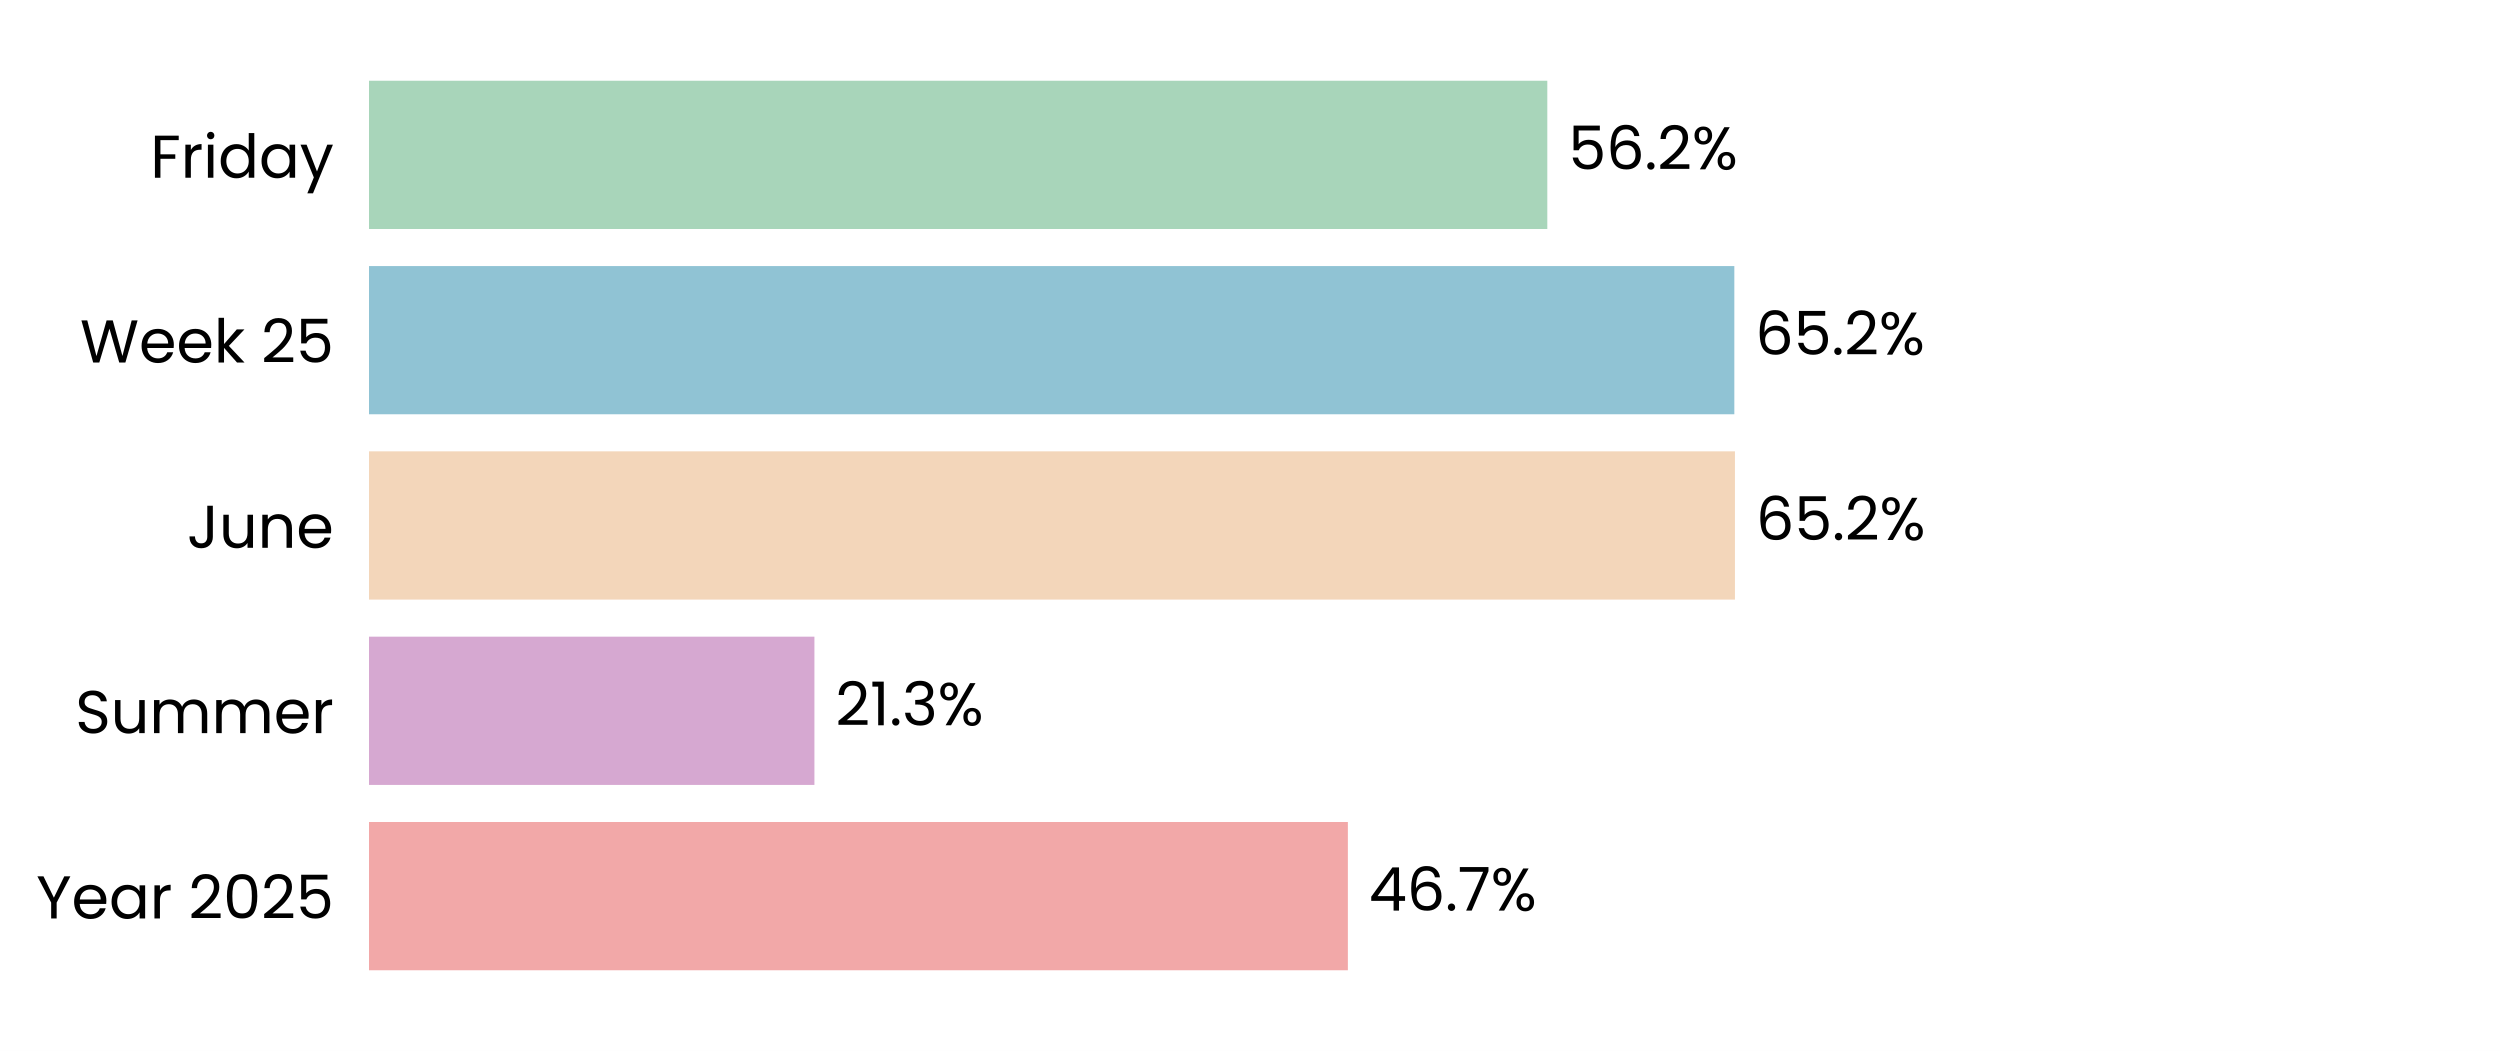
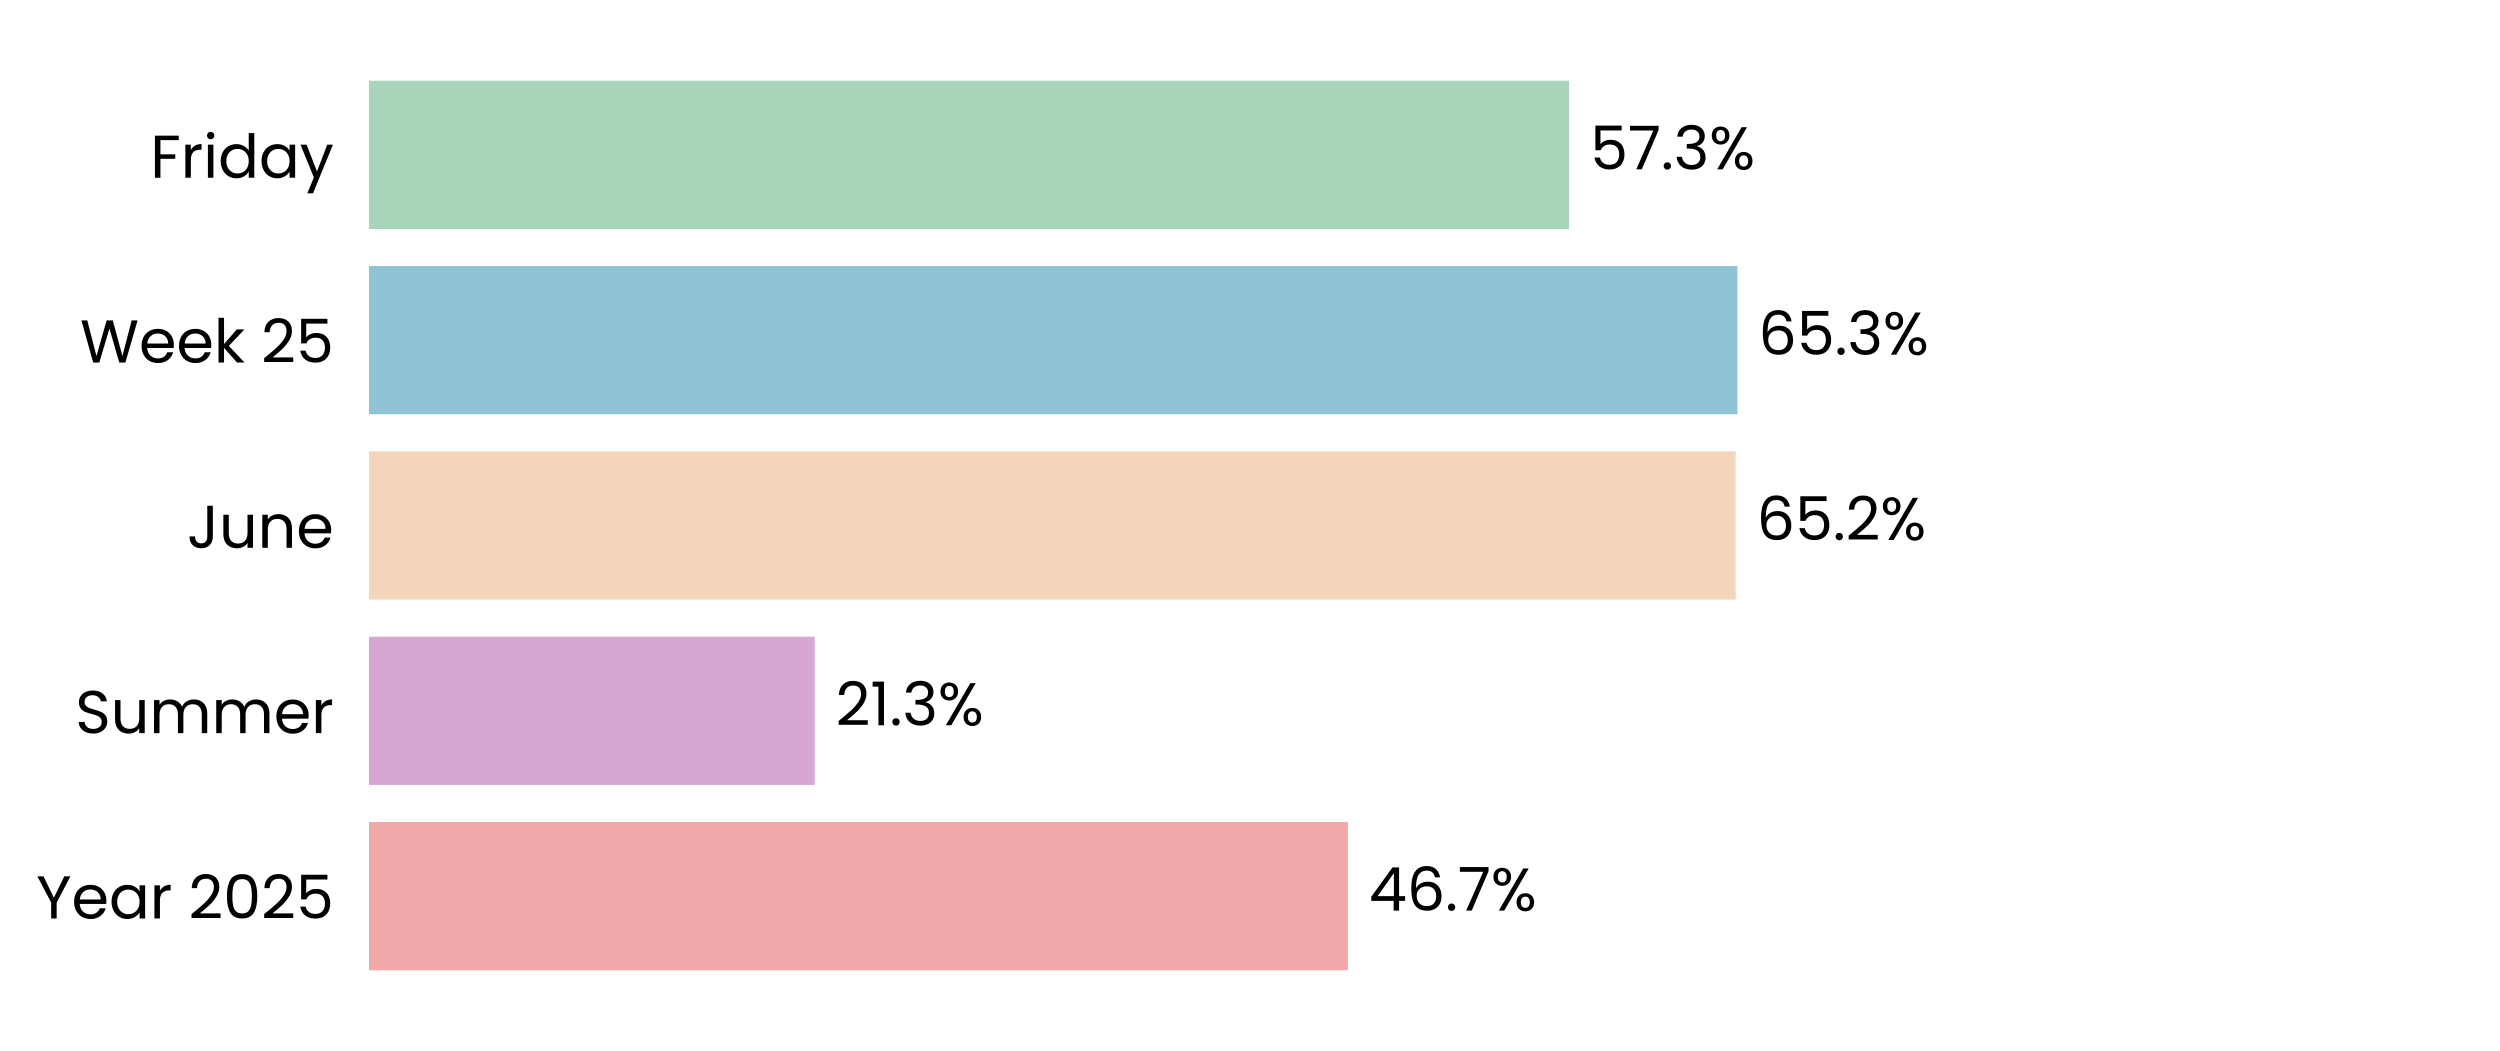
<svg xmlns="http://www.w3.org/2000/svg" xmlns:xlink="http://www.w3.org/1999/xlink" width="496.691pt" height="208.8pt" viewBox="0 0 496.691 208.8" version="1.1">
  <defs>
    <style type="text/css">*{stroke-linejoin: round; stroke-linecap: butt}</style>
  </defs>
  <g id="figure_1">
    <g id="patch_1">
      <path d="M 0 208.8  L 496.691 208.8  L 496.691 0  L 0 0  z " style="fill: #ffffff" />
    </g>
    <g id="axes_1">
      <g id="patch_2">
        <path d="M 73.311 201.6  L 489.491 201.6  L 489.491 7.2  L 73.311 7.2  z " style="fill: #ffffff" />
      </g>
      <g id="patch_3">
-         <path d="M 73.311 192.764  L 267.79 192.764  L 267.79 163.309  L 73.311 163.309  z " clip-path="url(#pae68eb336c)" style="fill: #f2a8a8" />
+         <path d="M 73.311 192.764  L 267.802 192.764  L 267.802 163.309  L 73.311 163.309  z " clip-path="url(#pc2b90311aa)" style="fill: #f2a8a8" />
      </g>
      <g id="patch_4">
-         <path d="M 73.311 155.945  L 161.806 155.945  L 161.806 126.491  L 73.311 126.491  z " clip-path="url(#pae68eb336c)" style="fill: #d6a8d1" />
+         <path d="M 73.311 155.945  L 161.853 155.945  L 161.853 126.491  L 73.311 126.491  z " clip-path="url(#pc2b90311aa)" style="fill: #d6a8d1" />
      </g>
      <g id="patch_5">
-         <path d="M 73.311 119.127  L 344.695 119.127  L 344.695 89.673  L 73.311 89.673  z " clip-path="url(#pae68eb336c)" style="fill: #f3d6ba" />
+         <path d="M 73.311 119.127  L 344.84 119.127  L 344.84 89.673  L 73.311 89.673  z " clip-path="url(#pc2b90311aa)" style="fill: #f3d6ba" />
      </g>
      <g id="patch_6">
-         <path d="M 73.311 82.309  L 344.571 82.309  L 344.571 52.855  L 73.311 52.855  z " clip-path="url(#pae68eb336c)" style="fill: #90c3d4" />
+         <path d="M 73.311 82.309  L 345.191 82.309  L 345.191 52.855  L 73.311 52.855  z " clip-path="url(#pc2b90311aa)" style="fill: #90c3d4" />
      </g>
      <g id="patch_7">
-         <path d="M 73.311 45.491  L 307.413 45.491  L 307.413 16.036  L 73.311 16.036  z " clip-path="url(#pae68eb336c)" style="fill: #a8d5ba" />
+         <path d="M 73.311 45.491  L 311.748 45.491  L 311.748 16.036  L 73.311 16.036  z " clip-path="url(#pc2b90311aa)" style="fill: #a8d5ba" />
      </g>
      <g id="matplotlib.axis_1">
        <g id="ytick_1">
          <g id="text_1">
            <g transform="translate(7.2 182.4764) scale(0.12 -0.12)">
              <defs>
                <path id="Poppins-Regular-59" d="M 3616 4461  L 2163 1683  L 2163 0  L 1581 0  L 1581 1683  L 122 4461  L 768 4461  L 1869 2202  L 2970 4461  L 3616 4461  z " transform="scale(0.015625)" />
                <path id="Poppins-Regular-65" d="M 3693 1888  Q 3693 1722 3674 1536  L 870 1536  Q 902 1018 1225 726  Q 1549 435 2010 435  Q 2387 435 2640 611  Q 2893 787 2995 1082  L 3622 1082  Q 3482 576 3059 259  Q 2637 -58 2010 -58  Q 1510 -58 1116 166  Q 723 390 499 803  Q 275 1216 275 1760  Q 275 2304 492 2713  Q 710 3123 1104 3344  Q 1498 3565 2010 3565  Q 2509 3565 2893 3347  Q 3277 3130 3485 2749  Q 3693 2368 3693 1888  z M 3091 2010  Q 3091 2342 2944 2582  Q 2797 2822 2544 2947  Q 2291 3072 1984 3072  Q 1542 3072 1232 2790  Q 922 2509 877 2010  L 3091 2010  z " transform="scale(0.015625)" />
                <path id="Poppins-Regular-61" d="M 275 1766  Q 275 2304 492 2710  Q 710 3117 1091 3341  Q 1472 3565 1939 3565  Q 2400 3565 2739 3366  Q 3078 3168 3245 2867  L 3245 3507  L 3834 3507  L 3834 0  L 3245 0  L 3245 653  Q 3072 346 2729 144  Q 2387 -58 1933 -58  Q 1466 -58 1088 172  Q 710 403 492 819  Q 275 1235 275 1766  z M 3245 1760  Q 3245 2157 3085 2451  Q 2925 2746 2653 2902  Q 2381 3059 2054 3059  Q 1728 3059 1459 2905  Q 1190 2752 1030 2457  Q 870 2163 870 1766  Q 870 1363 1030 1065  Q 1190 768 1459 611  Q 1728 454 2054 454  Q 2381 454 2653 611  Q 2925 768 3085 1065  Q 3245 1363 3245 1760  z " transform="scale(0.015625)" />
                <path id="Poppins-Regular-72" d="M 1075 2938  Q 1229 3238 1513 3404  Q 1798 3571 2208 3571  L 2208 2970  L 2054 2970  Q 1075 2970 1075 1907  L 1075 0  L 493 0  L 493 3507  L 1075 3507  L 1075 2938  z " transform="scale(0.015625)" />
                <path id="Poppins-Regular-20" transform="scale(0.015625)" />
                <path id="Poppins-Regular-32" d="M 326 467  Q 1139 1120 1600 1539  Q 2061 1958 2377 2416  Q 2694 2874 2694 3315  Q 2694 3731 2492 3971  Q 2291 4211 1843 4211  Q 1408 4211 1168 3939  Q 928 3667 909 3213  L 346 3213  Q 371 3930 780 4320  Q 1190 4710 1837 4710  Q 2496 4710 2883 4345  Q 3270 3981 3270 3341  Q 3270 2810 2953 2307  Q 2637 1805 2233 1424  Q 1830 1043 1203 538  L 3405 538  L 3405 51  L 326 51  L 326 467  z " transform="scale(0.015625)" />
                <path id="Poppins-Regular-30" d="M 397 2362  Q 397 3462 755 4080  Q 1114 4698 2010 4698  Q 2899 4698 3257 4080  Q 3616 3462 3616 2362  Q 3616 1242 3257 621  Q 2899 0 2010 0  Q 1114 0 755 621  Q 397 1242 397 2362  z M 3040 2362  Q 3040 2918 2966 3305  Q 2893 3693 2665 3929  Q 2438 4166 2010 4166  Q 1574 4166 1347 3929  Q 1120 3693 1046 3305  Q 973 2918 973 2362  Q 973 1786 1046 1395  Q 1120 1005 1347 768  Q 1574 531 2010 531  Q 2438 531 2665 768  Q 2893 1005 2966 1395  Q 3040 1786 3040 2362  z " transform="scale(0.015625)" />
                <path id="Poppins-Regular-35" d="M 3347 4122  L 1101 4122  L 1101 2662  Q 1248 2867 1536 2998  Q 1824 3130 2157 3130  Q 2688 3130 3021 2909  Q 3354 2688 3498 2339  Q 3642 1990 3642 1600  Q 3642 1139 3469 774  Q 3296 410 2941 198  Q 2586 -13 2061 -13  Q 1389 -13 973 332  Q 557 678 467 1254  L 1037 1254  Q 1120 890 1389 685  Q 1658 480 2067 480  Q 2573 480 2829 784  Q 3085 1088 3085 1587  Q 3085 2086 2829 2358  Q 2573 2630 2074 2630  Q 1734 2630 1481 2467  Q 1229 2304 1114 2022  L 563 2022  L 563 4634  L 3347 4634  L 3347 4122  z " transform="scale(0.015625)" />
              </defs>
              <use xlink:href="#Poppins-Regular-59" />
              <use xlink:href="#Poppins-Regular-65" transform="translate(58.39999 0)" />
              <use xlink:href="#Poppins-Regular-61" transform="translate(120.4 0)" />
              <use xlink:href="#Poppins-Regular-72" transform="translate(188 0)" />
              <use xlink:href="#Poppins-Regular-20" transform="translate(225.3 0)" />
              <use xlink:href="#Poppins-Regular-32" transform="translate(252 0)" />
              <use xlink:href="#Poppins-Regular-30" transform="translate(309.4999 0)" />
              <use xlink:href="#Poppins-Regular-32" transform="translate(372.2999 0)" />
              <use xlink:href="#Poppins-Regular-35" transform="translate(429.7999 0)" />
            </g>
          </g>
        </g>
        <g id="ytick_2">
          <g id="text_2">
            <g transform="translate(14.95125 145.6582) scale(0.12 -0.12)">
              <defs>
                <path id="Poppins-Regular-53" d="M 1907 -45  Q 1466 -45 1117 112  Q 768 269 569 547  Q 371 826 365 1190  L 986 1190  Q 1018 877 1245 662  Q 1472 448 1907 448  Q 2323 448 2563 656  Q 2803 864 2803 1190  Q 2803 1446 2662 1606  Q 2522 1766 2310 1849  Q 2099 1933 1741 2029  Q 1299 2144 1033 2259  Q 768 2374 579 2620  Q 390 2867 390 3283  Q 390 3648 576 3929  Q 762 4211 1098 4364  Q 1434 4518 1869 4518  Q 2496 4518 2896 4204  Q 3296 3891 3347 3373  L 2707 3373  Q 2675 3629 2438 3824  Q 2202 4019 1811 4019  Q 1446 4019 1216 3830  Q 986 3642 986 3302  Q 986 3059 1123 2905  Q 1261 2752 1462 2672  Q 1664 2592 2029 2490  Q 2470 2368 2739 2249  Q 3008 2131 3200 1884  Q 3392 1638 3392 1216  Q 3392 890 3219 602  Q 3046 314 2707 134  Q 2368 -45 1907 -45  z " transform="scale(0.015625)" />
                <path id="Poppins-Regular-75" d="M 3603 3507  L 3603 0  L 3021 0  L 3021 518  Q 2854 250 2556 99  Q 2259 -51 1901 -51  Q 1491 -51 1164 118  Q 838 288 649 627  Q 461 966 461 1453  L 461 3507  L 1037 3507  L 1037 1530  Q 1037 1011 1299 732  Q 1562 454 2016 454  Q 2483 454 2752 742  Q 3021 1030 3021 1581  L 3021 3507  L 3603 3507  z " transform="scale(0.015625)" />
                <path id="Poppins-Regular-6d" d="M 4710 3571  Q 5120 3571 5440 3401  Q 5760 3232 5945 2893  Q 6131 2554 6131 2067  L 6131 0  L 5555 0  L 5555 1984  Q 5555 2509 5296 2787  Q 5037 3066 4595 3066  Q 4141 3066 3872 2774  Q 3603 2483 3603 1933  L 3603 0  L 3027 0  L 3027 1984  Q 3027 2509 2768 2787  Q 2509 3066 2067 3066  Q 1613 3066 1344 2774  Q 1075 2483 1075 1933  L 1075 0  L 493 0  L 493 3507  L 1075 3507  L 1075 3002  Q 1248 3277 1539 3424  Q 1830 3571 2182 3571  Q 2624 3571 2963 3372  Q 3302 3174 3469 2790  Q 3616 3162 3955 3366  Q 4294 3571 4710 3571  z " transform="scale(0.015625)" />
              </defs>
              <use xlink:href="#Poppins-Regular-53" />
              <use xlink:href="#Poppins-Regular-75" transform="translate(58.7 0)" />
              <use xlink:href="#Poppins-Regular-6d" transform="translate(122.7 0)" />
              <use xlink:href="#Poppins-Regular-6d" transform="translate(225.7 0)" />
              <use xlink:href="#Poppins-Regular-65" transform="translate(328.7 0)" />
              <use xlink:href="#Poppins-Regular-72" transform="translate(390.6999 0)" />
            </g>
          </g>
        </g>
        <g id="ytick_3">
          <g id="text_3">
            <g transform="translate(37.15125 108.84) scale(0.12 -0.12)">
              <defs>
                <path id="Poppins-Regular-4a" d="M 2739 4461  L 2739 1165  Q 2739 614 2400 284  Q 2061 -45 1504 -45  Q 941 -45 601 291  Q 262 627 262 1210  L 845 1210  Q 851 883 1014 678  Q 1178 474 1504 474  Q 1830 474 1990 669  Q 2150 864 2150 1165  L 2150 4461  L 2739 4461  z " transform="scale(0.015625)" />
                <path id="Poppins-Regular-6e" d="M 2202 3571  Q 2842 3571 3238 3184  Q 3635 2797 3635 2067  L 3635 0  L 3059 0  L 3059 1984  Q 3059 2509 2796 2787  Q 2534 3066 2080 3066  Q 1619 3066 1347 2778  Q 1075 2490 1075 1939  L 1075 0  L 493 0  L 493 3507  L 1075 3507  L 1075 3008  Q 1248 3277 1545 3424  Q 1843 3571 2202 3571  z " transform="scale(0.015625)" />
              </defs>
              <use xlink:href="#Poppins-Regular-4a" />
              <use xlink:href="#Poppins-Regular-75" transform="translate(52.99999 0)" />
              <use xlink:href="#Poppins-Regular-6e" transform="translate(117 0)" />
              <use xlink:href="#Poppins-Regular-65" transform="translate(181 0)" />
            </g>
          </g>
        </g>
        <g id="ytick_4">
          <g id="text_4">
            <g transform="translate(15.9 72.02182) scale(0.12 -0.12)">
              <defs>
                <path id="Poppins-Regular-57" d="M 6099 4461  L 4806 0  L 4154 0  L 3117 3590  L 2042 0  L 1395 -6  L 147 4461  L 768 4461  L 1741 678  L 2816 4461  L 3469 4461  L 4493 691  L 5472 4461  L 6099 4461  z " transform="scale(0.015625)" />
                <path id="Poppins-Regular-6b" d="M 2451 0  L 1075 1549  L 1075 0  L 493 0  L 493 4736  L 1075 4736  L 1075 1952  L 2426 3507  L 3238 3507  L 1587 1760  L 3245 0  L 2451 0  z " transform="scale(0.015625)" />
              </defs>
              <use xlink:href="#Poppins-Regular-57" />
              <use xlink:href="#Poppins-Regular-65" transform="translate(97.59999 0)" />
              <use xlink:href="#Poppins-Regular-65" transform="translate(159.6 0)" />
              <use xlink:href="#Poppins-Regular-6b" transform="translate(221.6 0)" />
              <use xlink:href="#Poppins-Regular-20" transform="translate(273.0999 0)" />
              <use xlink:href="#Poppins-Regular-32" transform="translate(299.7999 0)" />
              <use xlink:href="#Poppins-Regular-35" transform="translate(357.2999 0)" />
            </g>
          </g>
        </g>
        <g id="ytick_5">
          <g id="text_5">
            <g transform="translate(29.8575 35.31707) scale(0.12 -0.12)">
              <defs>
                <path id="Poppins-Regular-46" d="M 3014 4461  L 3014 3987  L 1075 3987  L 1075 2483  L 2650 2483  L 2650 2010  L 1075 2010  L 1075 0  L 493 0  L 493 4461  L 3014 4461  z " transform="scale(0.015625)" />
                <path id="Poppins-Regular-69" d="M 794 4077  Q 627 4077 512 4192  Q 397 4307 397 4474  Q 397 4640 512 4755  Q 627 4870 794 4870  Q 954 4870 1066 4755  Q 1178 4640 1178 4474  Q 1178 4307 1066 4192  Q 954 4077 794 4077  z M 1075 3507  L 1075 0  L 493 0  L 493 3507  L 1075 3507  z " transform="scale(0.015625)" />
                <path id="Poppins-Regular-64" d="M 275 1766  Q 275 2304 492 2710  Q 710 3117 1091 3341  Q 1472 3565 1946 3565  Q 2355 3565 2707 3376  Q 3059 3187 3245 2880  L 3245 4736  L 3834 4736  L 3834 0  L 3245 0  L 3245 659  Q 3072 346 2733 144  Q 2394 -58 1939 -58  Q 1472 -58 1091 172  Q 710 403 492 819  Q 275 1235 275 1766  z M 3245 1760  Q 3245 2157 3085 2451  Q 2925 2746 2653 2902  Q 2381 3059 2054 3059  Q 1728 3059 1459 2905  Q 1190 2752 1030 2457  Q 870 2163 870 1766  Q 870 1363 1030 1065  Q 1190 768 1459 611  Q 1728 454 2054 454  Q 2381 454 2653 611  Q 2925 768 3085 1065  Q 3245 1363 3245 1760  z " transform="scale(0.015625)" />
                <path id="Poppins-Regular-79" d="M 3514 3507  L 1402 -1651  L 800 -1651  L 1491 38  L 77 3507  L 723 3507  L 1824 666  L 2912 3507  L 3514 3507  z " transform="scale(0.015625)" />
              </defs>
              <use xlink:href="#Poppins-Regular-46" />
              <use xlink:href="#Poppins-Regular-72" transform="translate(50.39999 0)" />
              <use xlink:href="#Poppins-Regular-69" transform="translate(87.69998 0)" />
              <use xlink:href="#Poppins-Regular-64" transform="translate(112.3 0)" />
              <use xlink:href="#Poppins-Regular-61" transform="translate(179.9 0)" />
              <use xlink:href="#Poppins-Regular-79" transform="translate(247.5 0)" />
            </g>
          </g>
        </g>
      </g>
      <g id="text_6">
-         <g transform="translate(271.9517 180.9164) scale(0.12 -0.12)">
+         <g transform="translate(271.9636 180.9164) scale(0.12 -0.12)">
          <defs>
            <path id="Poppins-Regular-34" d="M 256 1030  L 256 1472  L 2502 4582  L 3200 4582  L 3200 1536  L 3840 1536  L 3840 1030  L 3200 1030  L 3200 0  L 2624 0  L 2624 1030  L 256 1030  z M 2650 3974  L 928 1536  L 2650 1536  L 2650 3974  z " transform="scale(0.015625)" />
            <path id="Poppins-Regular-36" d="M 2976 3526  Q 2835 4237 2099 4237  Q 1530 4237 1248 3798  Q 966 3360 973 2355  Q 1120 2688 1462 2877  Q 1805 3066 2227 3066  Q 2886 3066 3280 2656  Q 3674 2246 3674 1523  Q 3674 1088 3504 742  Q 3334 397 2992 192  Q 2650 -13 2163 -13  Q 1504 -13 1133 281  Q 762 576 614 1094  Q 467 1613 467 2374  Q 467 4723 2106 4723  Q 2733 4723 3091 4384  Q 3450 4045 3514 3526  L 2976 3526  z M 2106 2573  Q 1830 2573 1587 2461  Q 1344 2349 1193 2121  Q 1043 1894 1043 1568  Q 1043 1082 1324 778  Q 1606 474 2131 474  Q 2579 474 2844 752  Q 3110 1030 3110 1504  Q 3110 2003 2854 2288  Q 2598 2573 2106 2573  z " transform="scale(0.015625)" />
            <path id="Poppins-Regular-2e" d="M 678 -38  Q 512 -38 397 77  Q 282 192 282 358  Q 282 525 397 640  Q 512 755 678 755  Q 838 755 950 640  Q 1062 525 1062 358  Q 1062 192 950 77  Q 838 -38 678 -38  z " transform="scale(0.015625)" />
            <path id="Poppins-Regular-37" d="M 3245 4173  L 1466 0  L 877 0  L 2682 4115  L 211 4115  L 211 4614  L 3245 4614  L 3245 4173  z " transform="scale(0.015625)" />
            <path id="Poppins-Regular-25" d="M 269 3584  Q 269 4019 531 4278  Q 794 4538 1203 4538  Q 1613 4538 1875 4278  Q 2138 4019 2138 3584  Q 2138 3142 1875 2883  Q 1613 2624 1203 2624  Q 794 2624 531 2883  Q 269 3142 269 3584  z M 4006 4467  L 1414 0  L 838 0  L 3430 4467  L 4006 4467  z M 1203 4179  Q 986 4179 861 4028  Q 736 3878 736 3584  Q 736 3290 861 3136  Q 986 2982 1203 2982  Q 1421 2982 1549 3139  Q 1677 3296 1677 3584  Q 1677 3878 1549 4028  Q 1421 4179 1203 4179  z M 2720 883  Q 2720 1325 2982 1584  Q 3245 1843 3654 1843  Q 4064 1843 4323 1584  Q 4582 1325 4582 883  Q 4582 448 4323 185  Q 4064 -77 3654 -77  Q 3245 -77 2982 182  Q 2720 442 2720 883  z M 3648 1478  Q 3430 1478 3302 1328  Q 3174 1178 3174 883  Q 3174 595 3302 444  Q 3430 294 3648 294  Q 3866 294 3994 444  Q 4122 595 4122 883  Q 4122 1178 3994 1328  Q 3866 1478 3648 1478  z " transform="scale(0.015625)" />
          </defs>
          <use xlink:href="#Poppins-Regular-34" />
          <use xlink:href="#Poppins-Regular-36" transform="translate(62.89999 0)" />
          <use xlink:href="#Poppins-Regular-2e" transform="translate(126.4 0)" />
          <use xlink:href="#Poppins-Regular-37" transform="translate(147.4 0)" />
          <use xlink:href="#Poppins-Regular-25" transform="translate(202 0)" />
        </g>
      </g>
      <g id="text_7">
-         <g transform="translate(165.9678 144.0982) scale(0.12 -0.12)">
+         <g transform="translate(166.015 144.0982) scale(0.12 -0.12)">
          <defs>
            <path id="Poppins-Regular-31" d="M 243 4096  L 243 4627  L 1446 4627  L 1446 0  L 858 0  L 858 4096  L 243 4096  z " transform="scale(0.015625)" />
            <path id="Poppins-Regular-33" d="M 384 3462  Q 429 4051 838 4384  Q 1248 4717 1901 4717  Q 2336 4717 2653 4560  Q 2970 4403 3133 4134  Q 3296 3866 3296 3526  Q 3296 3130 3069 2842  Q 2842 2554 2477 2470  L 2477 2438  Q 2893 2336 3136 2035  Q 3379 1734 3379 1248  Q 3379 883 3212 592  Q 3046 301 2713 134  Q 2381 -32 1914 -32  Q 1235 -32 800 323  Q 365 678 314 1331  L 877 1331  Q 922 947 1190 704  Q 1459 461 1907 461  Q 2355 461 2588 694  Q 2822 928 2822 1299  Q 2822 1779 2502 1990  Q 2182 2202 1536 2202  L 1389 2202  L 1389 2688  L 1542 2688  Q 2131 2694 2432 2883  Q 2733 3072 2733 3469  Q 2733 3808 2512 4013  Q 2291 4218 1882 4218  Q 1485 4218 1241 4013  Q 998 3808 954 3462  L 384 3462  z " transform="scale(0.015625)" />
          </defs>
          <use xlink:href="#Poppins-Regular-32" />
          <use xlink:href="#Poppins-Regular-31" transform="translate(57.49999 0)" />
          <use xlink:href="#Poppins-Regular-2e" transform="translate(89.49997 0)" />
          <use xlink:href="#Poppins-Regular-33" transform="translate(110.5 0)" />
          <use xlink:href="#Poppins-Regular-25" transform="translate(169.3999 0)" />
        </g>
      </g>
      <g id="text_8">
-         <g transform="translate(348.8571 107.28) scale(0.12 -0.12)">
+         <g transform="translate(349.0016 107.28) scale(0.12 -0.12)">
          <use xlink:href="#Poppins-Regular-36" />
          <use xlink:href="#Poppins-Regular-35" transform="translate(63.49999 0)" />
          <use xlink:href="#Poppins-Regular-2e" transform="translate(126.3 0)" />
          <use xlink:href="#Poppins-Regular-32" transform="translate(147.3 0)" />
          <use xlink:href="#Poppins-Regular-25" transform="translate(204.7999 0)" />
        </g>
      </g>
      <g id="text_9">
-         <g transform="translate(348.7332 70.46182) scale(0.12 -0.12)">
+         <g transform="translate(349.3525 70.46182) scale(0.12 -0.12)">
          <use xlink:href="#Poppins-Regular-36" />
          <use xlink:href="#Poppins-Regular-35" transform="translate(63.49999 0)" />
          <use xlink:href="#Poppins-Regular-2e" transform="translate(126.3 0)" />
-           <use xlink:href="#Poppins-Regular-32" transform="translate(147.3 0)" />
-           <use xlink:href="#Poppins-Regular-25" transform="translate(204.7999 0)" />
+           <use xlink:href="#Poppins-Regular-33" transform="translate(147.3 0)" />
+           <use xlink:href="#Poppins-Regular-25" transform="translate(206.2 0)" />
        </g>
      </g>
      <g id="text_10">
-         <g transform="translate(311.5743 33.64364) scale(0.12 -0.12)">
+         <g transform="translate(315.9095 33.64364) scale(0.12 -0.12)">
          <use xlink:href="#Poppins-Regular-35" />
-           <use xlink:href="#Poppins-Regular-36" transform="translate(62.79999 0)" />
-           <use xlink:href="#Poppins-Regular-2e" transform="translate(126.3 0)" />
-           <use xlink:href="#Poppins-Regular-32" transform="translate(147.3 0)" />
-           <use xlink:href="#Poppins-Regular-25" transform="translate(204.7999 0)" />
+           <use xlink:href="#Poppins-Regular-37" transform="translate(62.79999 0)" />
+           <use xlink:href="#Poppins-Regular-2e" transform="translate(117.4 0)" />
+           <use xlink:href="#Poppins-Regular-33" transform="translate(138.4 0)" />
+           <use xlink:href="#Poppins-Regular-25" transform="translate(197.3 0)" />
        </g>
      </g>
    </g>
  </g>
  <defs>
-     <clipPath id="pae68eb336c">
+     <clipPath id="pc2b90311aa">
      <rect x="73.311" y="7.2" width="416.18" height="194.4" />
    </clipPath>
  </defs>
</svg>
